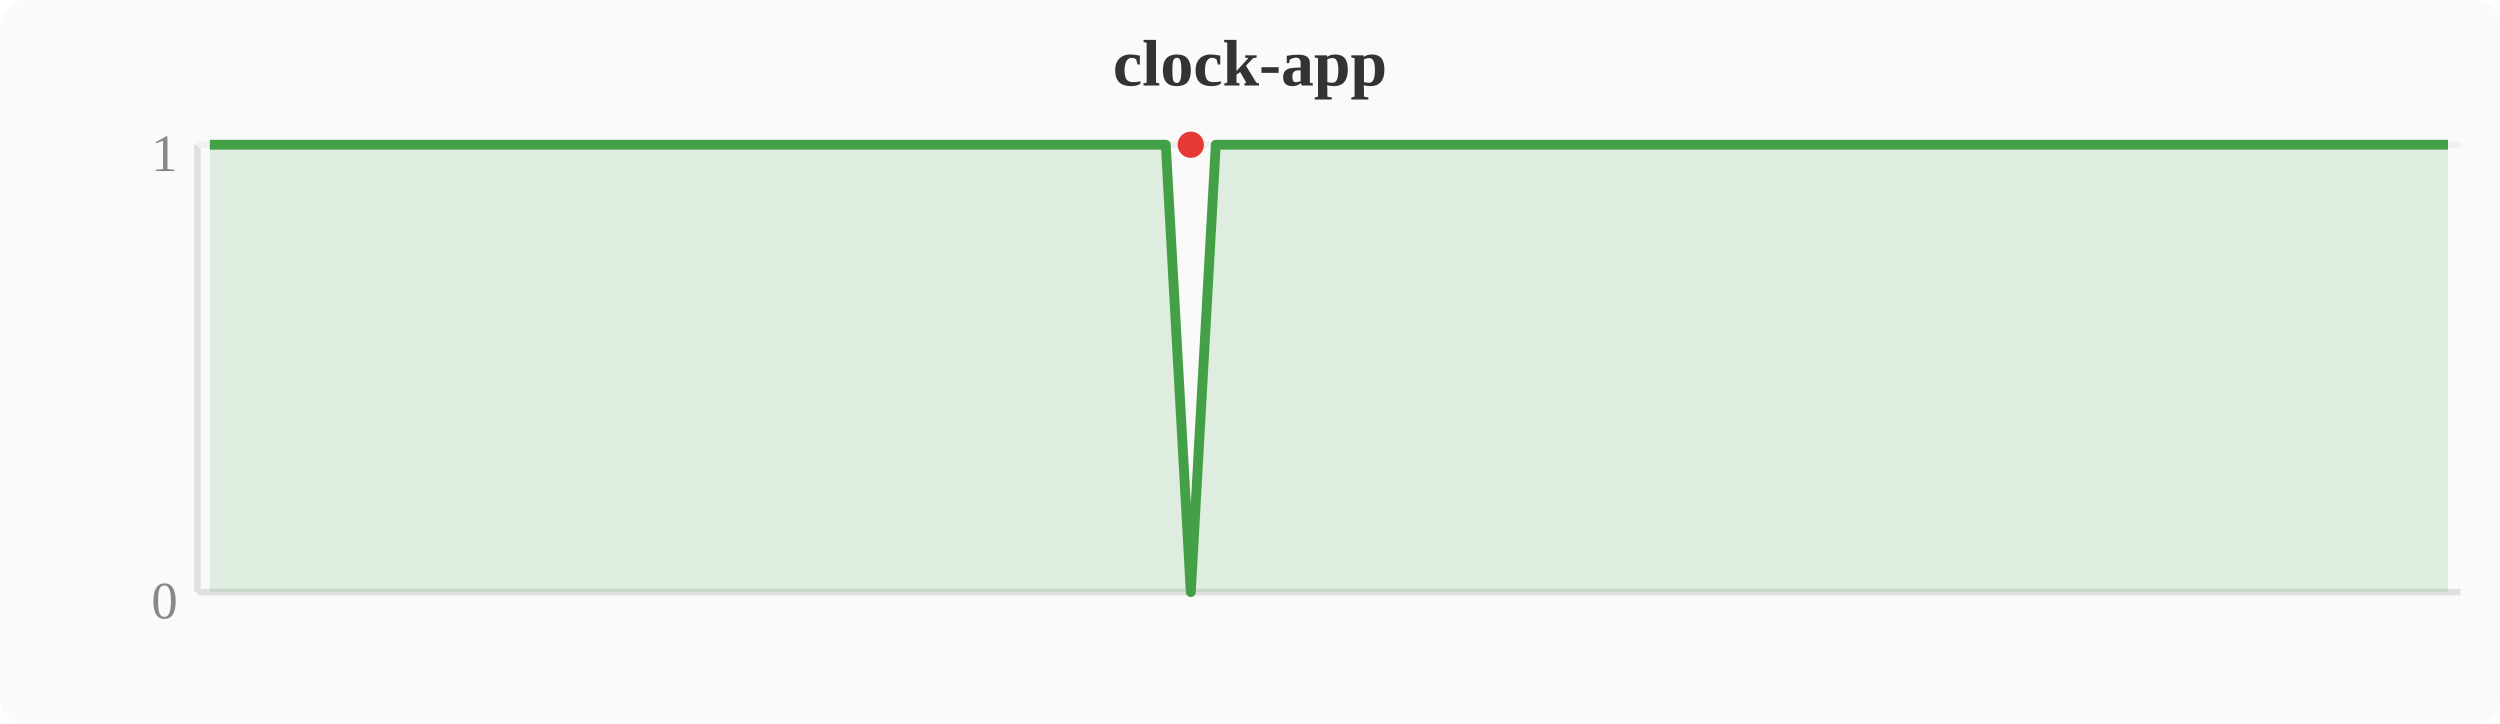
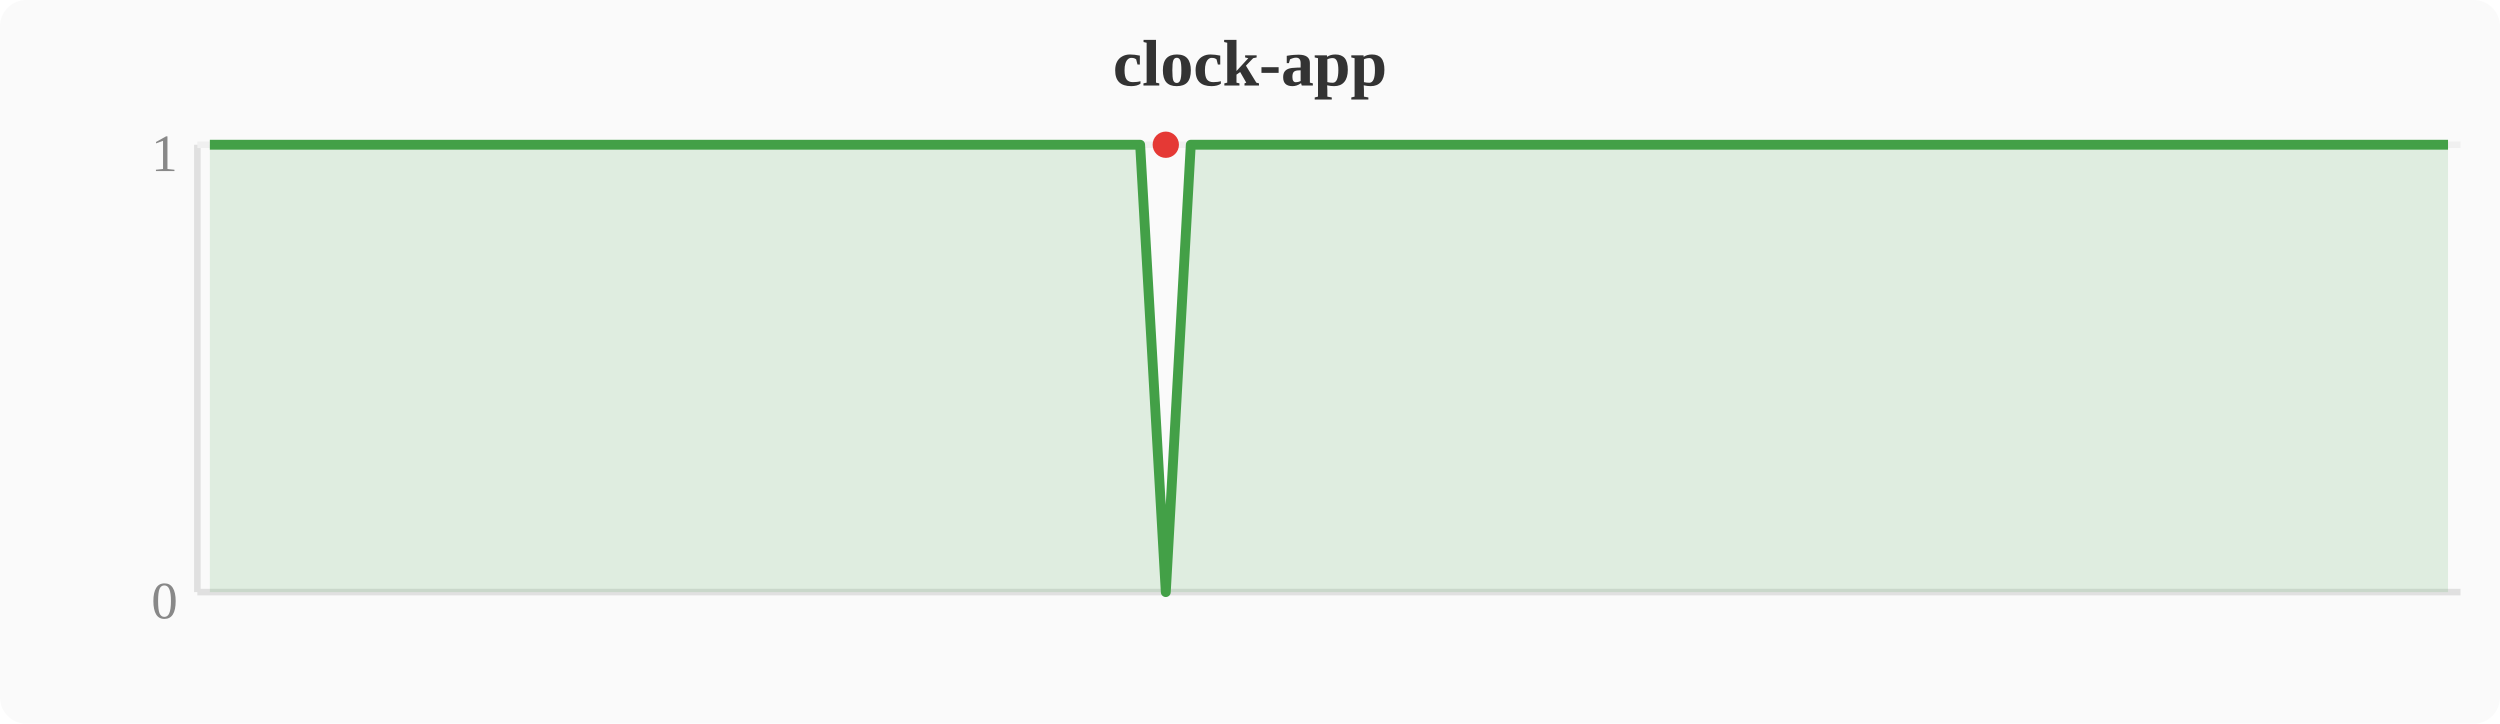
<svg xmlns="http://www.w3.org/2000/svg" width="380" height="110" viewBox="0 0 380 110">
  <rect width="380" height="110" fill="#fafafa" rx="4" />
  <text x="190" y="13" text-anchor="middle" font-size="10" font-weight="bold" fill="#333">clock-app</text>
  <line x1="30" y1="22" x2="30" y2="90" stroke="#e0e0e0" stroke-width="1" />
  <line x1="30" y1="90" x2="374" y2="90" stroke="#e0e0e0" stroke-width="1" />
  <line x1="30" y1="22" x2="374" y2="22" stroke="#f0f0f0" stroke-width="1" />
  <text x="27" y="94" text-anchor="end" font-size="8" fill="#888">0</text>
  <text x="27" y="26" text-anchor="end" font-size="8" fill="#888">1</text>
-   <polygon points="31.9,22.0 35.7,22.0 39.6,22.0 43.4,22.0 47.2,22.0 51.0,22.0 54.8,22.0 58.7,22.0 62.5,22.0 66.3,22.0 70.1,22.0 74.0,22.0 77.8,22.0 81.6,22.0 85.4,22.0 89.2,22.0 93.1,22.0 96.9,22.0 100.7,22.0 104.5,22.0 108.4,22.0 112.2,22.0 116.0,22.0 119.8,22.0 123.6,22.0 127.5,22.0 131.3,22.0 135.1,22.0 138.9,22.0 142.8,22.0 146.6,22.0 150.4,22.0 154.2,22.0 158.0,22.0 161.9,22.0 165.7,22.0 169.5,22.0 173.3,22.0 177.2,22.0 181.0,90.0 184.8,22.0 188.6,22.0 192.4,22.0 196.3,22.0 200.1,22.0 203.9,22.0 207.7,22.0 211.6,22.0 215.4,22.0 219.2,22.0 223.0,22.0 226.8,22.0 230.7,22.0 234.5,22.0 238.3,22.0 242.1,22.0 246.0,22.0 249.8,22.0 253.6,22.0 257.4,22.0 261.2,22.0 265.1,22.0 268.9,22.0 272.7,22.0 276.5,22.0 280.4,22.0 284.2,22.0 288.0,22.0 291.8,22.0 295.6,22.0 299.5,22.0 303.3,22.0 307.1,22.0 310.9,22.0 314.8,22.0 318.6,22.0 322.4,22.0 326.2,22.0 330.0,22.0 333.9,22.0 337.7,22.0 341.5,22.0 345.3,22.0 349.2,22.0 353.0,22.0 356.8,22.0 360.6,22.0 364.4,22.0 368.3,22.0 372.1,22.0 372.1,90 31.9,90" fill="#43a047" opacity="0.15" />
-   <polyline points="31.9,22.0 35.7,22.0 39.6,22.0 43.4,22.0 47.2,22.0 51.0,22.0 54.8,22.0 58.7,22.0 62.5,22.0 66.3,22.0 70.1,22.0 74.0,22.0 77.8,22.0 81.6,22.0 85.4,22.0 89.2,22.0 93.1,22.0 96.9,22.0 100.7,22.0 104.5,22.0 108.4,22.0 112.2,22.0 116.0,22.0 119.8,22.0 123.6,22.0 127.5,22.0 131.3,22.0 135.1,22.0 138.9,22.0 142.8,22.0 146.6,22.0 150.4,22.0 154.2,22.0 158.0,22.0 161.9,22.0 165.7,22.0 169.5,22.0 173.3,22.0 177.2,22.0 181.0,90.0 184.8,22.0 188.6,22.0 192.4,22.0 196.3,22.0 200.1,22.0 203.9,22.0 207.7,22.0 211.6,22.0 215.4,22.0 219.2,22.0 223.0,22.0 226.8,22.0 230.7,22.0 234.5,22.0 238.3,22.0 242.1,22.0 246.0,22.0 249.8,22.0 253.6,22.0 257.4,22.0 261.2,22.0 265.1,22.0 268.9,22.0 272.7,22.0 276.5,22.0 280.4,22.0 284.2,22.0 288.0,22.0 291.8,22.0 295.6,22.0 299.5,22.0 303.3,22.0 307.1,22.0 310.9,22.0 314.8,22.0 318.6,22.0 322.4,22.0 326.2,22.0 330.0,22.0 333.9,22.0 337.7,22.0 341.5,22.0 345.3,22.0 349.2,22.0 353.0,22.0 356.8,22.0 360.6,22.0 364.4,22.0 368.3,22.0 372.1,22.0" fill="none" stroke="#43a047" stroke-width="1.5" stroke-linejoin="round" />
-   <circle cx="181.0" cy="22.0" r="2" fill="#e53935" />
+   <polygon points="31.9,22.0 35.7,22.0 39.6,22.0 43.4,22.0 47.2,22.0 51.0,22.0 54.8,22.0 58.7,22.0 62.5,22.0 66.3,22.0 70.1,22.0 74.0,22.0 77.8,22.0 81.6,22.0 85.4,22.0 89.2,22.0 93.1,22.0 96.9,22.0 100.7,22.0 104.5,22.0 108.4,22.0 112.2,22.0 116.0,22.0 119.8,22.0 123.6,22.0 127.5,22.0 131.3,22.0 135.1,22.0 138.9,22.0 142.8,22.0 146.6,22.0 150.4,22.0 154.2,22.0 158.0,22.0 161.9,22.0 165.7,22.0 169.5,22.0 173.3,22.0 177.2,90.0 181.0,22.0 184.8,22.0 188.6,22.0 192.4,22.0 196.3,22.0 200.1,22.0 203.9,22.0 207.7,22.0 211.6,22.0 215.4,22.0 219.2,22.0 223.0,22.0 226.8,22.0 230.7,22.0 234.5,22.0 238.3,22.0 242.1,22.0 246.0,22.0 249.8,22.0 253.6,22.0 257.4,22.0 261.2,22.0 265.1,22.0 268.9,22.0 272.7,22.0 276.5,22.0 280.4,22.0 284.2,22.0 288.0,22.0 291.8,22.0 295.6,22.0 299.5,22.0 303.3,22.0 307.1,22.0 310.9,22.0 314.8,22.0 318.6,22.0 322.4,22.0 326.2,22.0 330.0,22.0 333.9,22.0 337.7,22.0 341.5,22.0 345.3,22.0 349.2,22.0 353.0,22.0 356.8,22.0 360.6,22.0 364.4,22.0 368.3,22.0 372.1,22.0 372.1,90 31.9,90" fill="#43a047" opacity="0.15" />
+   <polyline points="31.9,22.0 35.7,22.0 39.6,22.0 43.4,22.0 47.2,22.0 51.0,22.0 54.8,22.0 58.7,22.0 62.5,22.0 66.3,22.0 70.1,22.0 74.0,22.0 77.8,22.0 81.6,22.0 85.4,22.0 89.2,22.0 93.1,22.0 96.9,22.0 100.7,22.0 104.5,22.0 108.4,22.0 112.2,22.0 116.0,22.0 119.8,22.0 123.6,22.0 127.5,22.0 131.3,22.0 135.1,22.0 138.9,22.0 142.8,22.0 146.6,22.0 150.4,22.0 154.2,22.0 158.0,22.0 161.9,22.0 165.7,22.0 169.5,22.0 173.3,22.0 177.2,90.0 181.0,22.0 184.8,22.0 188.6,22.0 192.4,22.0 196.3,22.0 200.1,22.0 203.9,22.0 207.7,22.0 211.6,22.0 215.4,22.0 219.2,22.0 223.0,22.0 226.8,22.0 230.7,22.0 234.5,22.0 238.3,22.0 242.1,22.0 246.0,22.0 249.8,22.0 253.6,22.0 257.4,22.0 261.2,22.0 265.1,22.0 268.9,22.0 272.7,22.0 276.5,22.0 280.4,22.0 284.2,22.0 288.0,22.0 291.8,22.0 295.6,22.0 299.5,22.0 303.3,22.0 307.1,22.0 310.9,22.0 314.8,22.0 318.6,22.0 322.4,22.0 326.2,22.0 330.0,22.0 333.9,22.0 337.7,22.0 341.5,22.0 345.3,22.0 349.2,22.0 353.0,22.0 356.8,22.0 360.6,22.0 364.4,22.0 368.3,22.0 372.1,22.0" fill="none" stroke="#43a047" stroke-width="1.5" stroke-linejoin="round" />
+   <circle cx="177.2" cy="22.0" r="2" fill="#e53935" />
</svg>
